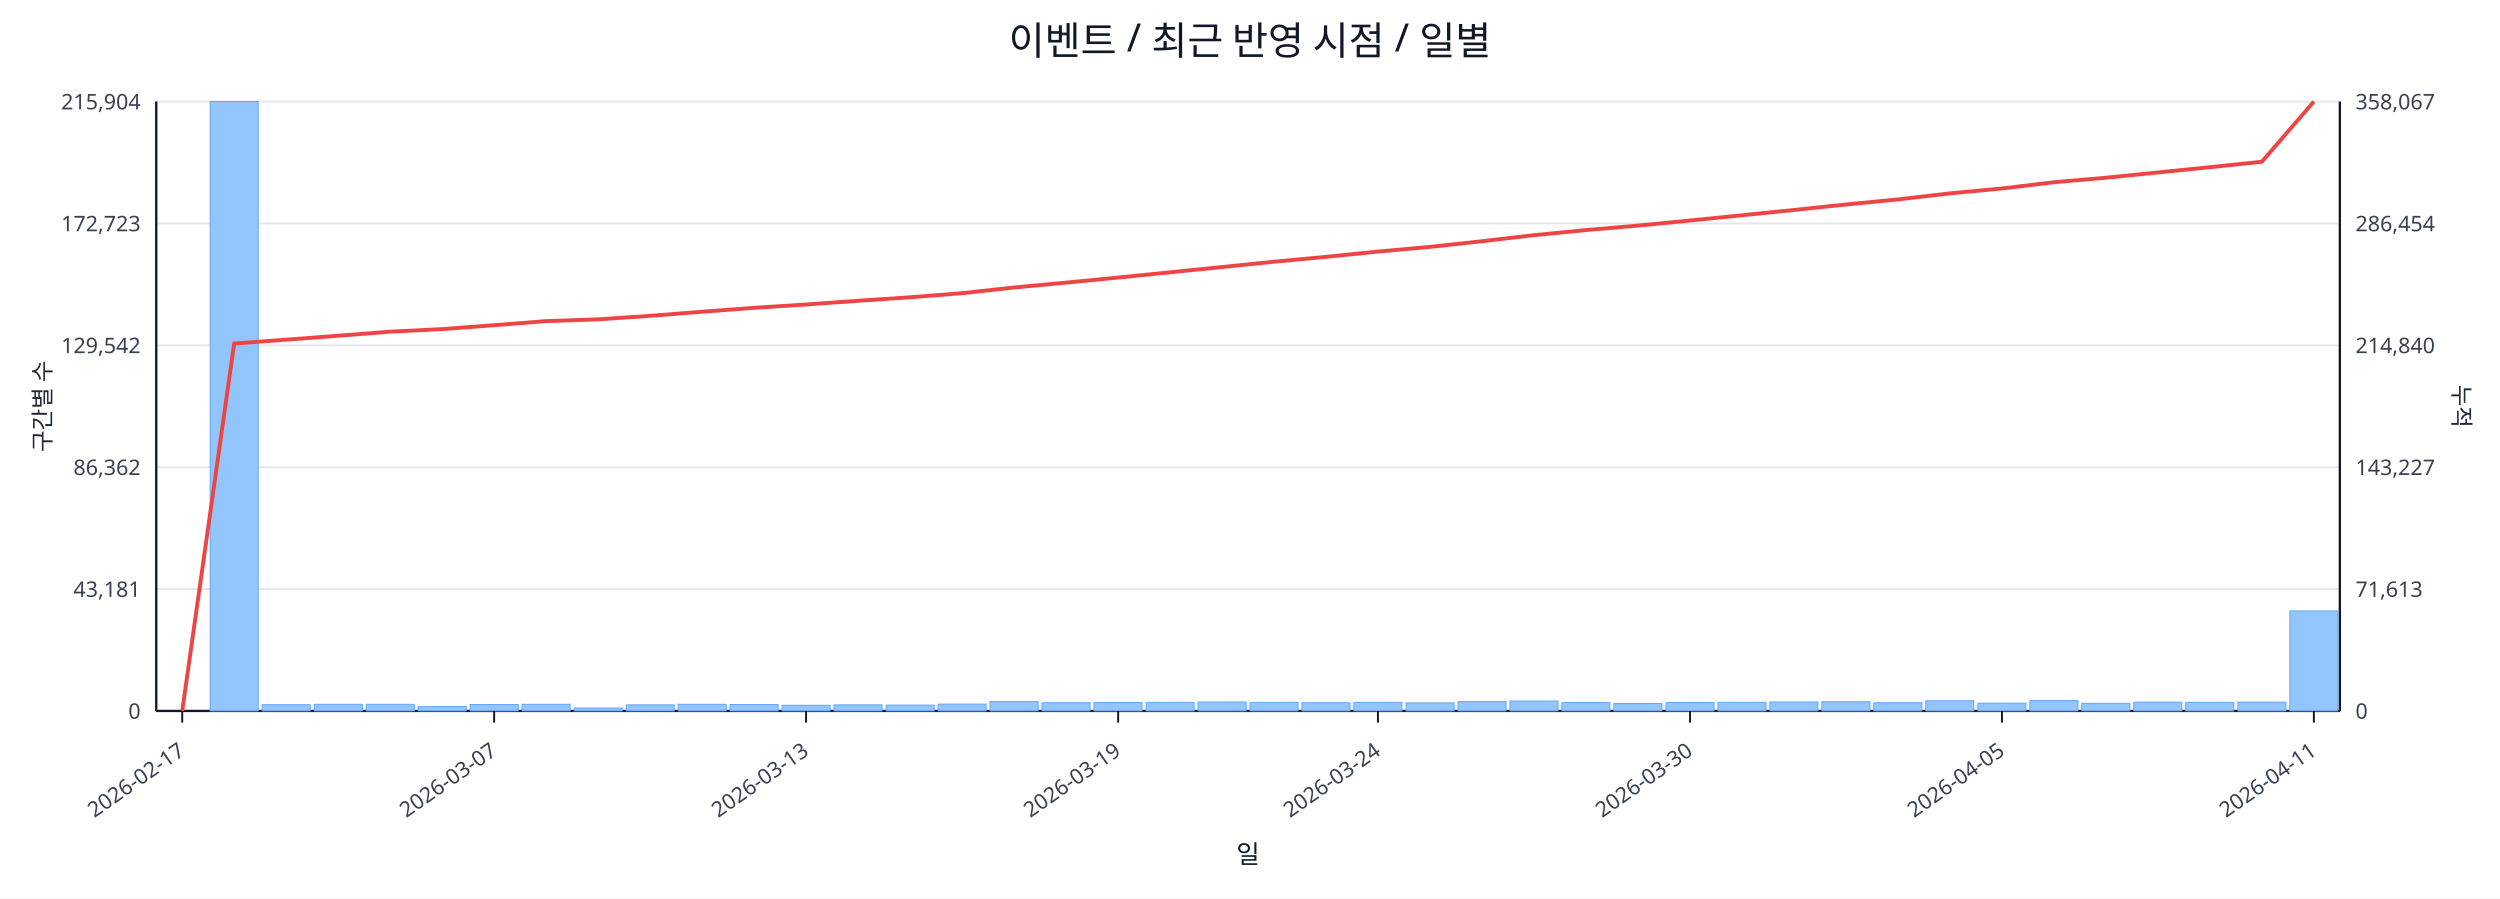
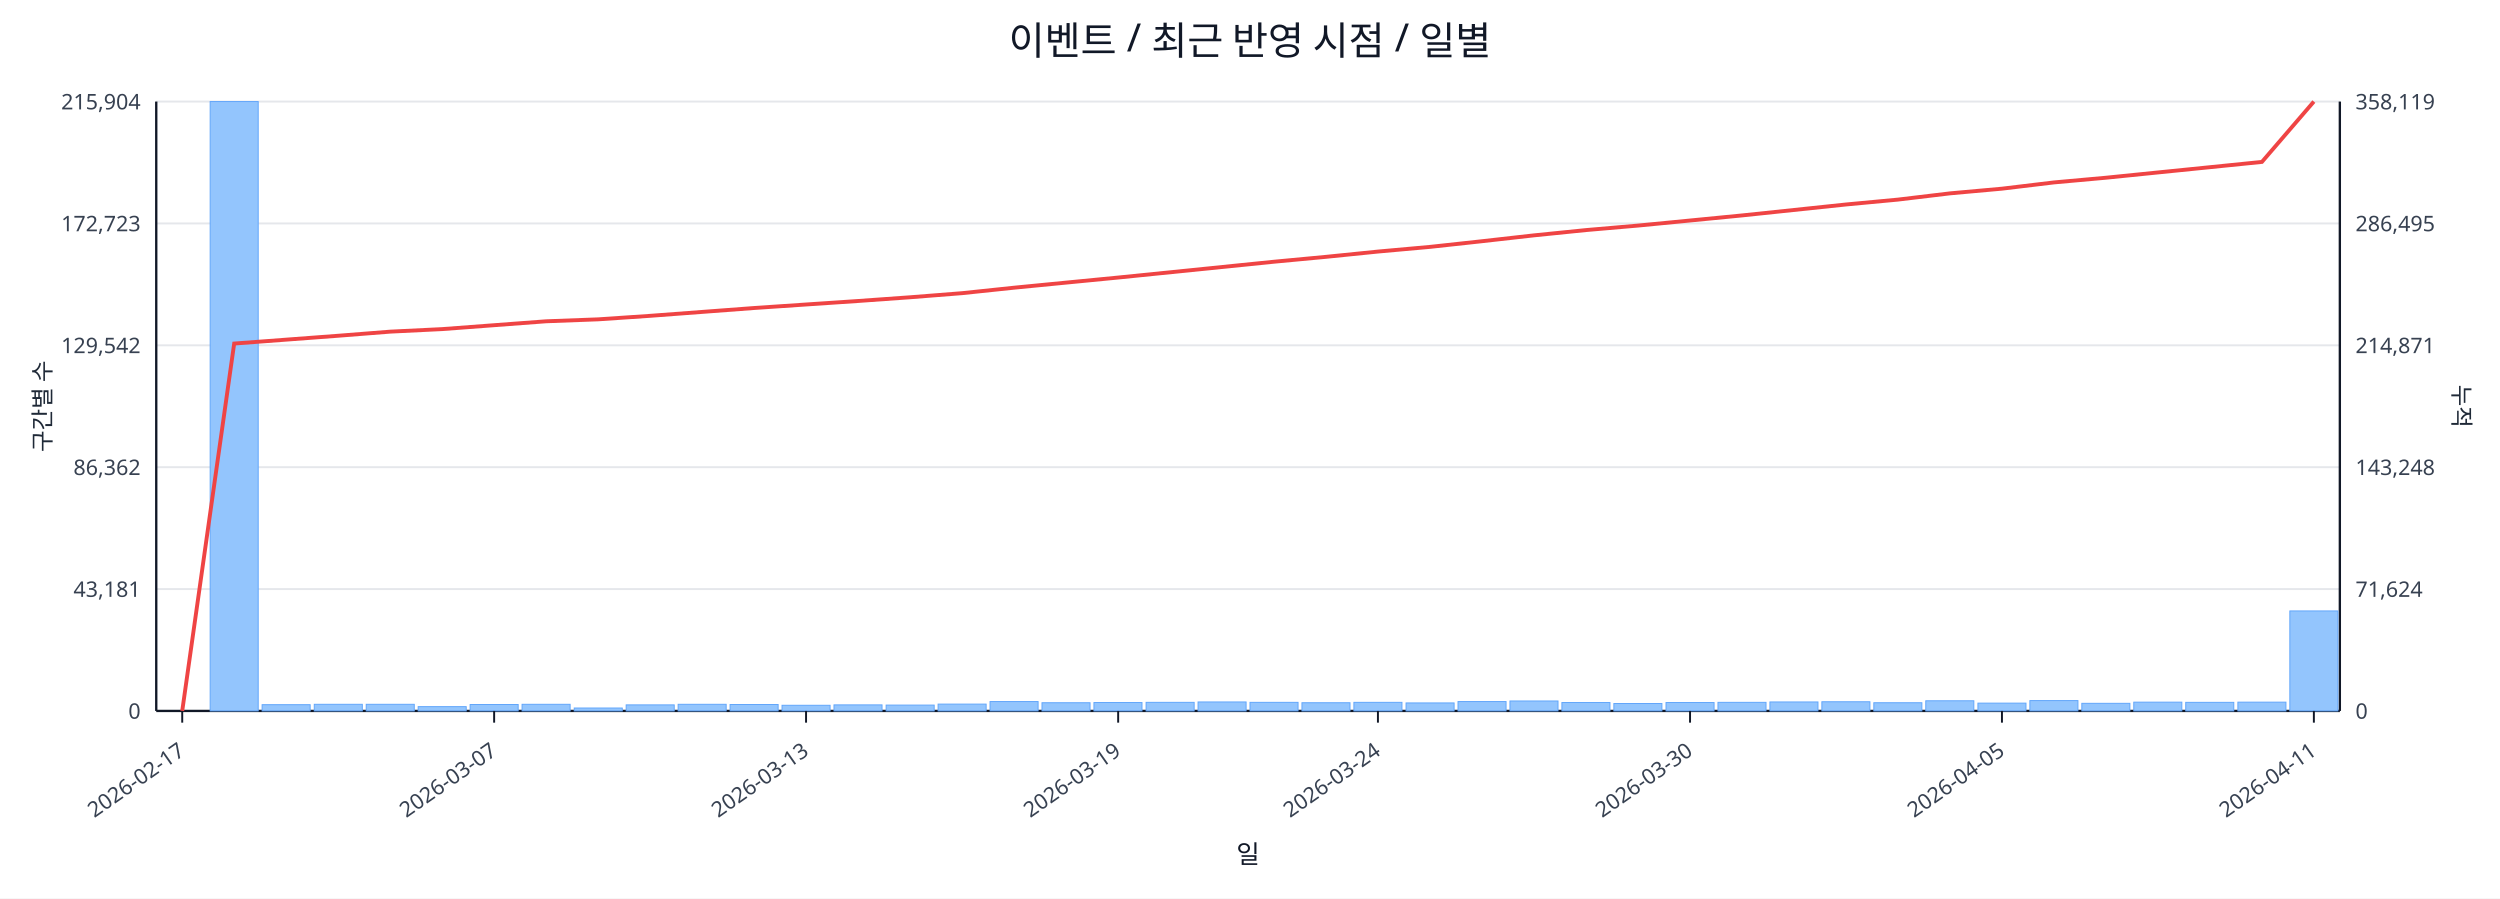
<svg xmlns="http://www.w3.org/2000/svg" width="1280" height="460" viewBox="0 0 1280 460">
  <rect x="0" y="0" width="100%" height="100%" fill="#ffffff" />
  <text x="640.0" y="28" font-size="20" text-anchor="middle" font-family="sans-serif" fill="#111827">이벤트 / 최근 반영 시점 / 일별</text>
  <line x1="80.0" y1="52.0" x2="1198.0" y2="52.0" stroke="#e5e7eb" stroke-width="1" />
  <text x="72.0" y="56.0" font-size="11" text-anchor="end" font-family="sans-serif" fill="#374151">215,904</text>
-   <text x="1206.0" y="56.0" font-size="11" text-anchor="start" font-family="sans-serif" fill="#374151">358,067</text>
+   <text x="1206.0" y="56.0" font-size="11" text-anchor="start" font-family="sans-serif" fill="#374151">358,119</text>
  <line x1="80.0" y1="114.4" x2="1198.0" y2="114.4" stroke="#e5e7eb" stroke-width="1" />
  <text x="72.0" y="118.4" font-size="11" text-anchor="end" font-family="sans-serif" fill="#374151">172,723</text>
-   <text x="1206.0" y="118.4" font-size="11" text-anchor="start" font-family="sans-serif" fill="#374151">286,454</text>
+   <text x="1206.0" y="118.4" font-size="11" text-anchor="start" font-family="sans-serif" fill="#374151">286,495</text>
  <line x1="80.0" y1="176.8" x2="1198.0" y2="176.8" stroke="#e5e7eb" stroke-width="1" />
  <text x="72.0" y="180.8" font-size="11" text-anchor="end" font-family="sans-serif" fill="#374151">129,542</text>
-   <text x="1206.0" y="180.8" font-size="11" text-anchor="start" font-family="sans-serif" fill="#374151">214,840</text>
+   <text x="1206.0" y="180.8" font-size="11" text-anchor="start" font-family="sans-serif" fill="#374151">214,871</text>
  <line x1="80.0" y1="239.2" x2="1198.0" y2="239.2" stroke="#e5e7eb" stroke-width="1" />
  <text x="72.0" y="243.2" font-size="11" text-anchor="end" font-family="sans-serif" fill="#374151">86,362</text>
-   <text x="1206.0" y="243.2" font-size="11" text-anchor="start" font-family="sans-serif" fill="#374151">143,227</text>
+   <text x="1206.0" y="243.2" font-size="11" text-anchor="start" font-family="sans-serif" fill="#374151">143,248</text>
  <line x1="80.0" y1="301.6" x2="1198.0" y2="301.6" stroke="#e5e7eb" stroke-width="1" />
  <text x="72.0" y="305.6" font-size="11" text-anchor="end" font-family="sans-serif" fill="#374151">43,181</text>
-   <text x="1206.0" y="305.6" font-size="11" text-anchor="start" font-family="sans-serif" fill="#374151">71,613</text>
+   <text x="1206.0" y="305.6" font-size="11" text-anchor="start" font-family="sans-serif" fill="#374151">71,624</text>
  <line x1="80.0" y1="364.0" x2="1198.0" y2="364.0" stroke="#e5e7eb" stroke-width="1" />
  <text x="72.0" y="368.0" font-size="11" text-anchor="end" font-family="sans-serif" fill="#374151">0</text>
  <text x="1206.0" y="368.0" font-size="11" text-anchor="start" font-family="sans-serif" fill="#374151">0</text>
  <line x1="80.0" y1="364.0" x2="1198.0" y2="364.0" stroke="#111827" stroke-width="1.2" />
  <line x1="80.0" y1="52.0" x2="80.0" y2="364.0" stroke="#111827" stroke-width="1.2" />
  <line x1="1198.0" y1="52.0" x2="1198.0" y2="364.0" stroke="#111827" stroke-width="1.2" />
  <rect x="81.0" y="364.0" width="24.6" height="0.0" fill="#93c5fd" stroke="#60a5fa" stroke-width="0.5" />
  <rect x="107.6" y="52.0" width="24.6" height="312.0" fill="#93c5fd" stroke="#60a5fa" stroke-width="0.5" />
  <rect x="134.2" y="360.8" width="24.6" height="3.2" fill="#93c5fd" stroke="#60a5fa" stroke-width="0.5" />
  <rect x="160.9" y="360.6" width="24.6" height="3.4" fill="#93c5fd" stroke="#60a5fa" stroke-width="0.5" />
  <rect x="187.5" y="360.6" width="24.6" height="3.4" fill="#93c5fd" stroke="#60a5fa" stroke-width="0.5" />
  <rect x="214.1" y="361.8" width="24.6" height="2.2" fill="#93c5fd" stroke="#60a5fa" stroke-width="0.5" />
  <rect x="240.7" y="360.7" width="24.6" height="3.3" fill="#93c5fd" stroke="#60a5fa" stroke-width="0.5" />
  <rect x="267.3" y="360.6" width="24.6" height="3.4" fill="#93c5fd" stroke="#60a5fa" stroke-width="0.5" />
  <rect x="294.0" y="362.5" width="24.6" height="1.5" fill="#93c5fd" stroke="#60a5fa" stroke-width="0.5" />
  <rect x="320.6" y="360.9" width="24.6" height="3.1" fill="#93c5fd" stroke="#60a5fa" stroke-width="0.5" />
  <rect x="347.2" y="360.6" width="24.6" height="3.4" fill="#93c5fd" stroke="#60a5fa" stroke-width="0.5" />
  <rect x="373.8" y="360.7" width="24.6" height="3.3" fill="#93c5fd" stroke="#60a5fa" stroke-width="0.5" />
  <rect x="400.4" y="361.1" width="24.6" height="2.9" fill="#93c5fd" stroke="#60a5fa" stroke-width="0.5" />
  <rect x="427.0" y="360.9" width="24.6" height="3.1" fill="#93c5fd" stroke="#60a5fa" stroke-width="0.5" />
  <rect x="453.7" y="361.0" width="24.6" height="3.0" fill="#93c5fd" stroke="#60a5fa" stroke-width="0.5" />
  <rect x="480.3" y="360.5" width="24.6" height="3.5" fill="#93c5fd" stroke="#60a5fa" stroke-width="0.5" />
  <rect x="506.9" y="359.2" width="24.6" height="4.8" fill="#93c5fd" stroke="#60a5fa" stroke-width="0.5" />
  <rect x="533.5" y="359.8" width="24.6" height="4.2" fill="#93c5fd" stroke="#60a5fa" stroke-width="0.5" />
  <rect x="560.1" y="359.7" width="24.6" height="4.3" fill="#93c5fd" stroke="#60a5fa" stroke-width="0.5" />
  <rect x="586.8" y="359.6" width="24.6" height="4.4" fill="#93c5fd" stroke="#60a5fa" stroke-width="0.5" />
  <rect x="613.4" y="359.4" width="24.6" height="4.6" fill="#93c5fd" stroke="#60a5fa" stroke-width="0.5" />
  <rect x="640.0" y="359.6" width="24.6" height="4.4" fill="#93c5fd" stroke="#60a5fa" stroke-width="0.5" />
  <rect x="666.6" y="359.8" width="24.6" height="4.2" fill="#93c5fd" stroke="#60a5fa" stroke-width="0.5" />
  <rect x="693.2" y="359.6" width="24.6" height="4.4" fill="#93c5fd" stroke="#60a5fa" stroke-width="0.5" />
  <rect x="719.9" y="359.9" width="24.6" height="4.1" fill="#93c5fd" stroke="#60a5fa" stroke-width="0.5" />
  <rect x="746.5" y="359.2" width="24.6" height="4.8" fill="#93c5fd" stroke="#60a5fa" stroke-width="0.5" />
  <rect x="773.1" y="358.9" width="24.6" height="5.1" fill="#93c5fd" stroke="#60a5fa" stroke-width="0.5" />
  <rect x="799.7" y="359.7" width="24.6" height="4.3" fill="#93c5fd" stroke="#60a5fa" stroke-width="0.5" />
  <rect x="826.3" y="360.2" width="24.6" height="3.8" fill="#93c5fd" stroke="#60a5fa" stroke-width="0.5" />
  <rect x="853.0" y="359.7" width="24.6" height="4.3" fill="#93c5fd" stroke="#60a5fa" stroke-width="0.5" />
  <rect x="879.6" y="359.6" width="24.6" height="4.4" fill="#93c5fd" stroke="#60a5fa" stroke-width="0.5" />
  <rect x="906.2" y="359.4" width="24.6" height="4.6" fill="#93c5fd" stroke="#60a5fa" stroke-width="0.5" />
  <rect x="932.8" y="359.3" width="24.6" height="4.7" fill="#93c5fd" stroke="#60a5fa" stroke-width="0.5" />
  <rect x="959.4" y="359.8" width="24.6" height="4.2" fill="#93c5fd" stroke="#60a5fa" stroke-width="0.5" />
  <rect x="986.0" y="358.8" width="24.6" height="5.2" fill="#93c5fd" stroke="#60a5fa" stroke-width="0.5" />
  <rect x="1012.7" y="360.0" width="24.6" height="4.0" fill="#93c5fd" stroke="#60a5fa" stroke-width="0.5" />
  <rect x="1039.3" y="358.7" width="24.6" height="5.3" fill="#93c5fd" stroke="#60a5fa" stroke-width="0.5" />
  <rect x="1065.9" y="360.1" width="24.6" height="3.9" fill="#93c5fd" stroke="#60a5fa" stroke-width="0.5" />
  <rect x="1092.5" y="359.5" width="24.6" height="4.5" fill="#93c5fd" stroke="#60a5fa" stroke-width="0.5" />
  <rect x="1119.1" y="359.6" width="24.6" height="4.4" fill="#93c5fd" stroke="#60a5fa" stroke-width="0.5" />
  <rect x="1145.8" y="359.5" width="24.6" height="4.5" fill="#93c5fd" stroke="#60a5fa" stroke-width="0.5" />
  <rect x="1172.4" y="312.8" width="24.6" height="51.2" fill="#93c5fd" stroke="#60a5fa" stroke-width="0.5" />
-   <polyline fill="none" stroke="#ef4444" stroke-width="2" points="93.3,364.0 119.9,175.9 146.5,173.9 173.2,171.9 199.8,169.8 226.4,168.5 253.0,166.5 279.6,164.4 306.3,163.5 332.9,161.7 359.5,159.6 386.1,157.6 412.7,155.9 439.4,154.0 466.0,152.2 492.6,150.1 519.2,147.2 545.8,144.7 572.5,142.1 599.1,139.4 625.7,136.7 652.3,134.0 678.9,131.5 705.5,128.8 732.2,126.4 758.8,123.5 785.4,120.4 812.0,117.8 838.6,115.5 865.3,112.9 891.9,110.2 918.5,107.5 945.1,104.7 971.7,102.1 998.4,99.0 1025.0,96.5 1051.6,93.3 1078.2,91.0 1104.8,88.3 1131.5,85.6 1158.1,82.8 1184.7,52.0" />
+   <polyline fill="none" stroke="#ef4444" stroke-width="2" points="93.3,364.0 119.9,175.9 146.5,173.9 173.2,171.9 199.8,169.8 226.4,168.5 253.0,166.5 279.6,164.5 306.3,163.5 332.9,161.7 359.5,159.7 386.1,157.7 412.7,155.9 439.4,154.1 466.0,152.2 492.6,150.1 519.2,147.3 545.8,144.7 572.5,142.1 599.1,139.4 625.7,136.7 652.3,134.0 678.9,131.5 705.5,128.8 732.2,126.4 758.8,123.5 785.4,120.5 812.0,117.8 838.6,115.5 865.3,112.9 891.9,110.3 918.5,107.5 945.1,104.7 971.7,102.2 998.4,99.0 1025.0,96.6 1051.6,93.4 1078.2,91.0 1104.8,88.3 1131.5,85.6 1158.1,82.9 1184.7,52.0" />
  <line x1="93.3" y1="364.0" x2="93.3" y2="370.0" stroke="#111827" stroke-width="1" />
  <text x="95.3" y="386.0" font-size="11" text-anchor="end" transform="rotate(-35 95.3 386.0)" font-family="sans-serif" fill="#374151">2026-02-17</text>
  <line x1="253.0" y1="364.0" x2="253.0" y2="370.0" stroke="#111827" stroke-width="1" />
  <text x="255.0" y="386.0" font-size="11" text-anchor="end" transform="rotate(-35 255.0 386.0)" font-family="sans-serif" fill="#374151">2026-03-07</text>
  <line x1="412.7" y1="364.0" x2="412.7" y2="370.0" stroke="#111827" stroke-width="1" />
  <text x="414.7" y="386.0" font-size="11" text-anchor="end" transform="rotate(-35 414.7 386.0)" font-family="sans-serif" fill="#374151">2026-03-13</text>
  <line x1="572.5" y1="364.0" x2="572.5" y2="370.0" stroke="#111827" stroke-width="1" />
  <text x="574.5" y="386.0" font-size="11" text-anchor="end" transform="rotate(-35 574.5 386.0)" font-family="sans-serif" fill="#374151">2026-03-19</text>
  <line x1="705.5" y1="364.0" x2="705.5" y2="370.0" stroke="#111827" stroke-width="1" />
  <text x="707.5" y="386.0" font-size="11" text-anchor="end" transform="rotate(-35 707.5 386.0)" font-family="sans-serif" fill="#374151">2026-03-24</text>
  <line x1="865.3" y1="364.0" x2="865.3" y2="370.0" stroke="#111827" stroke-width="1" />
  <text x="867.3" y="386.0" font-size="11" text-anchor="end" transform="rotate(-35 867.3 386.0)" font-family="sans-serif" fill="#374151">2026-03-30</text>
  <line x1="1025.0" y1="364.0" x2="1025.0" y2="370.0" stroke="#111827" stroke-width="1" />
  <text x="1027.0" y="386.0" font-size="11" text-anchor="end" transform="rotate(-35 1027.0 386.0)" font-family="sans-serif" fill="#374151">2026-04-05</text>
  <line x1="1184.7" y1="364.0" x2="1184.7" y2="370.0" stroke="#111827" stroke-width="1" />
  <text x="1186.7" y="386.0" font-size="11" text-anchor="end" transform="rotate(-35 1186.7 386.0)" font-family="sans-serif" fill="#374151">2026-04-11</text>
  <text x="26" y="208.0" font-size="12" transform="rotate(-90 26 208.0)" text-anchor="middle" font-family="sans-serif" fill="#1f2937">구간별 수</text>
  <text x="1256.0" y="208.0" font-size="12" transform="rotate(90 1256.0 208.0)" text-anchor="middle" font-family="sans-serif" fill="#1f2937">누적</text>
  <text x="639.0" y="442.0" font-size="13" text-anchor="middle" font-family="sans-serif" fill="#111827">일</text>
</svg>
